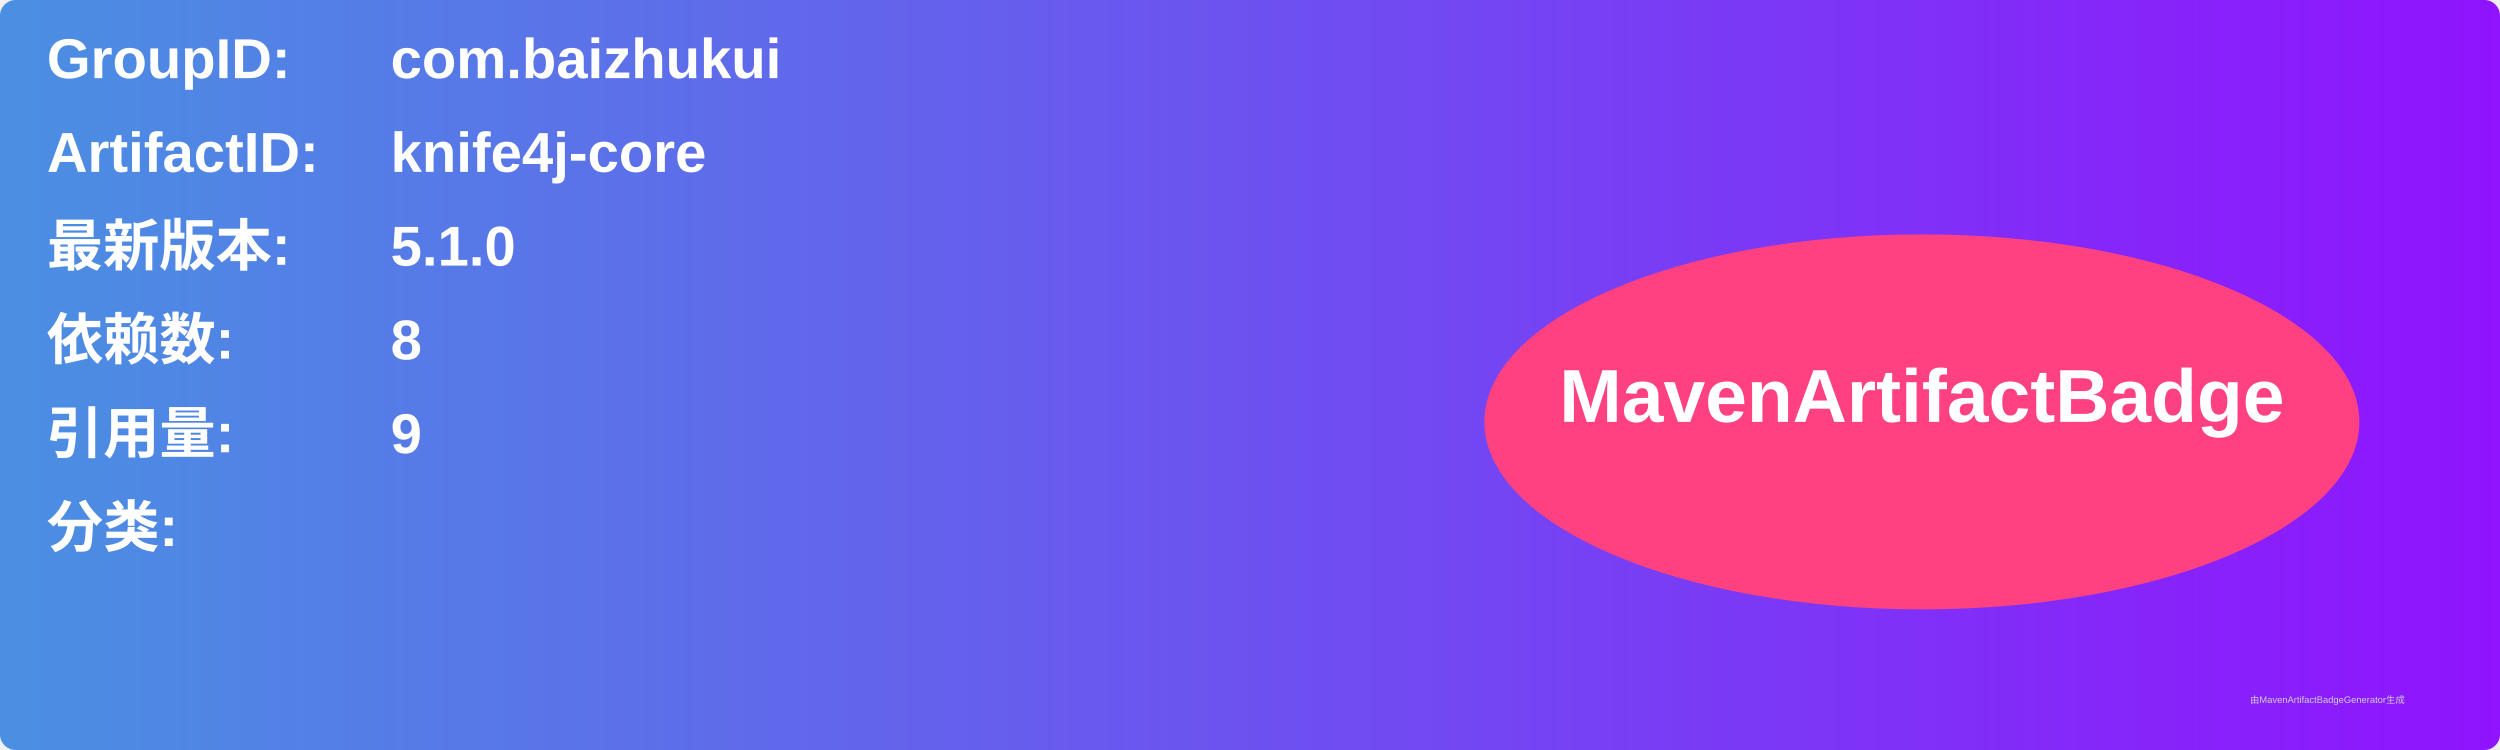
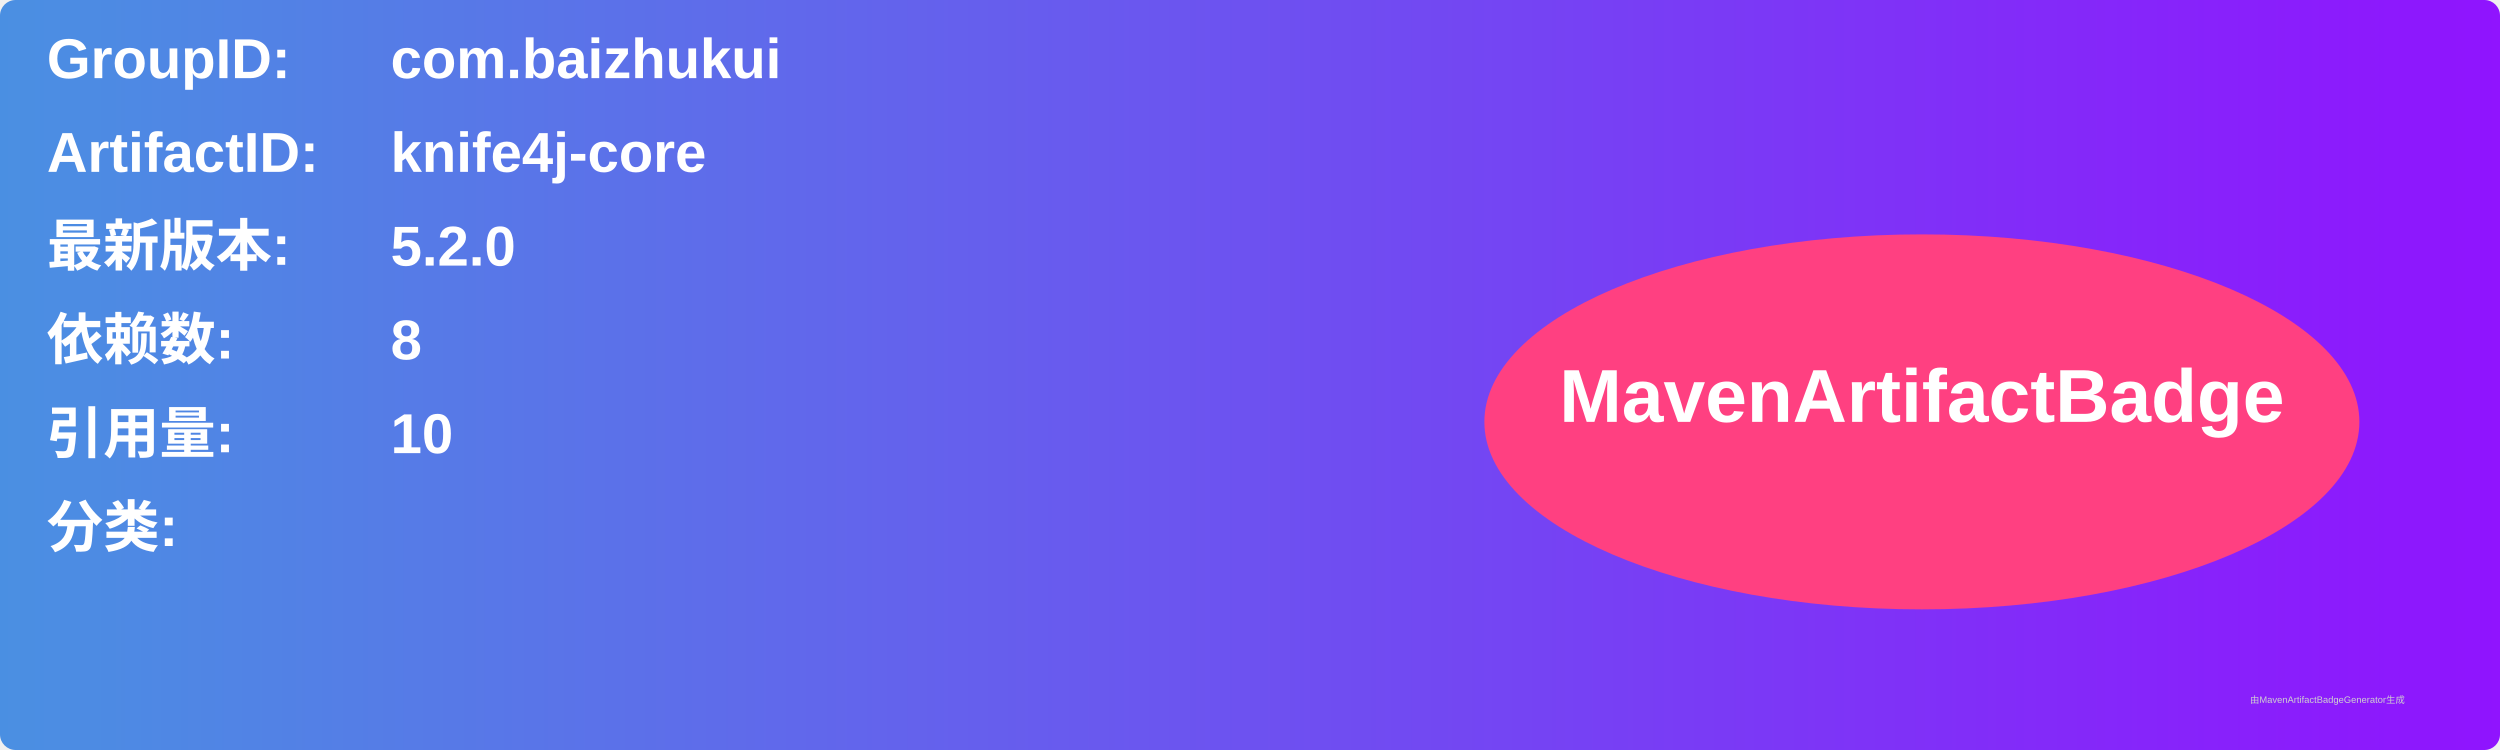
<svg xmlns="http://www.w3.org/2000/svg" width="800" height="240" viewBox="0 0 800 240">
  <linearGradient id="grad" x1="0%" y1="0%" x2="100%" y2="0%">
    <stop offset="0%" stop-color="#4a90e2" />
    <stop offset="100%" stop-color="#9013fe" />
  </linearGradient>
  <rect width="100%" height="100%" rx="5" ry="5" fill="url(#grad)" />
  <g transform="translate(15, 15)">
    <text x="0" y="10" font-family="Arial" font-size="18" fill="white" font-weight="bold" width="260">GroupID:</text>
    <text x="110" y="10" font-family="Arial" font-size="18" fill="white" font-weight="bold" width="460">com.baizhukui</text>
    <text x="0" y="40" font-family="Arial" font-size="18" fill="white" font-weight="bold" width="260">ArtifactID:</text>
    <text x="110" y="40" font-family="Arial" font-size="18" fill="white" font-weight="bold" width="460">knife4j-core</text>
    <text x="0" y="70" font-family="Arial" font-size="18" fill="white" font-weight="bold">最新版本:</text>
    <text x="110" y="70" font-family="Arial" font-size="18" fill="white" font-weight="bold">
-       <tspan font-weight="bold">5.1.0</tspan>
+       <tspan font-weight="bold">5.2.0</tspan>
    </text>
    <text x="0" y="100" font-family="Arial" font-size="18" fill="white" font-weight="bold">依赖数: </text>
    <text x="110" y="100" font-family="Arial" font-size="18" fill="white">
      <tspan font-weight="bold">8</tspan>
    </text>
    <text x="0" y="130" font-family="Arial" font-size="18" fill="white" font-weight="bold">引用量: </text>
    <text x="110" y="130" font-family="Arial" font-size="18" fill="white">
-       <tspan font-weight="bold">9</tspan>
+       <tspan font-weight="bold">10</tspan>
    </text>
    <text x="0" y="160" font-family="Arial" font-size="18" fill="white" font-weight="bold">分类:</text>
    <text x="10" y="190" font-family="Arial" font-size="10" fill="white">
      <tspan font-weight="bold" />
    </text>
    <ellipse cx="600" cy="120" rx="140" ry="60" fill="#ff4081" />
    <text x="600" y="120" text-anchor="middle" font-family="Arial" font-size="24" fill="white" font-weight="bold">MavenArtifactBadge</text>
  </g>
  <text x="720" y="225" font-family="Arial" font-size="3" fill="#d0d0d0">由MavenArtifactBadgeGenerator生成</text>
</svg>
